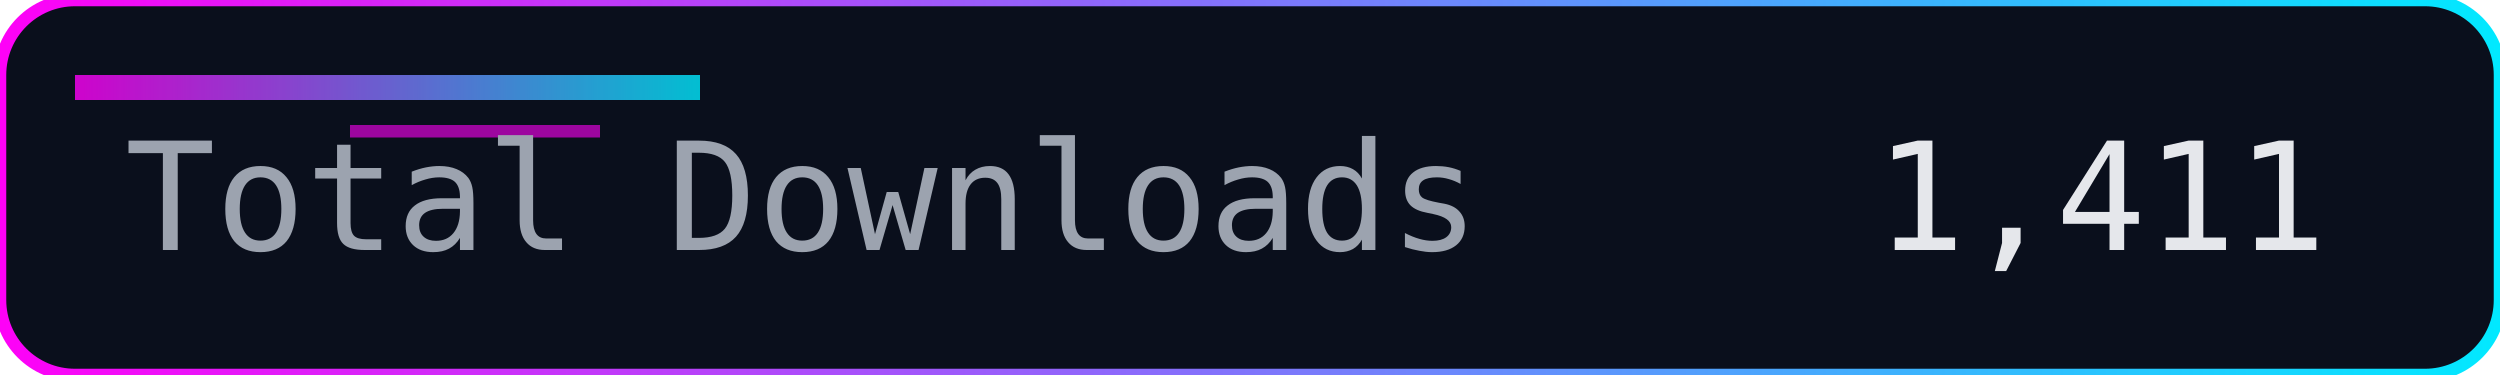
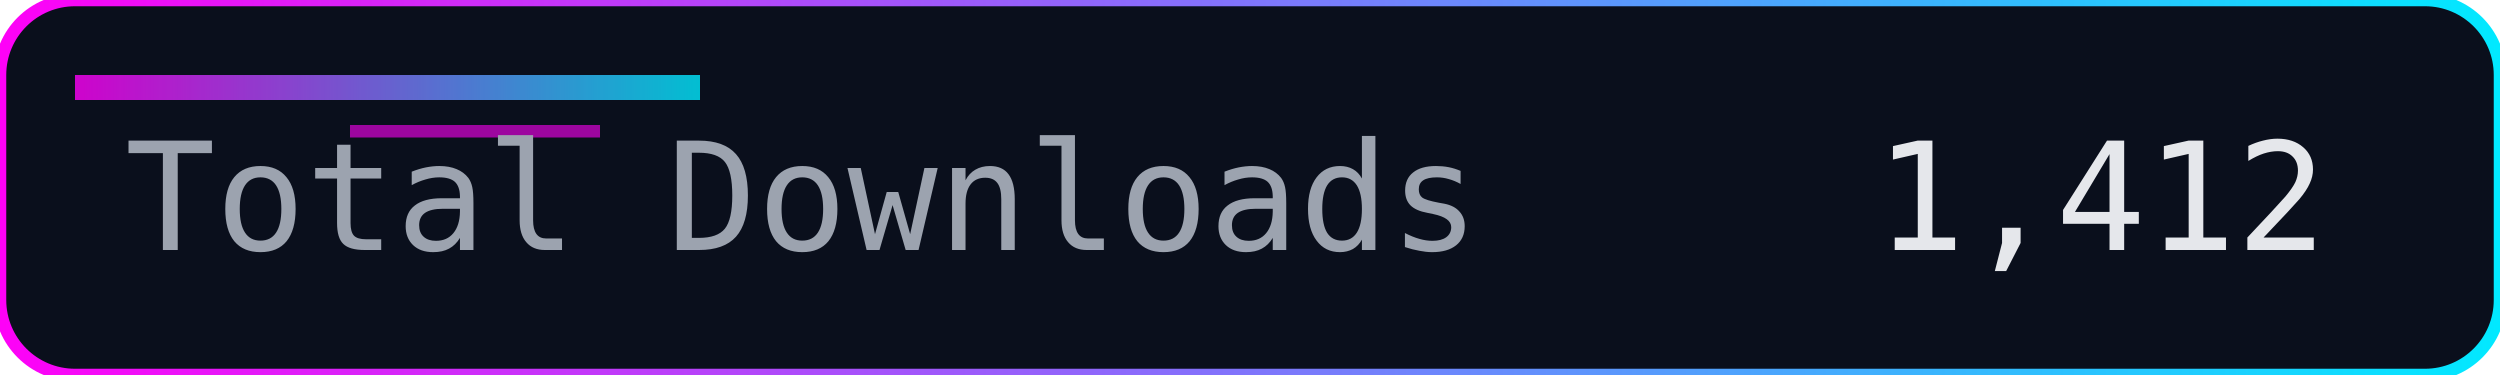
<svg xmlns="http://www.w3.org/2000/svg" width="200" height="30" role="img" aria-label="Total Downloads">
  <defs>
    <linearGradient id="accent" x1="0" y1="0" x2="1" y2="0">
      <stop offset="0%" stop-color="#ff00f7" />
      <stop offset="100%" stop-color="#00eaff" />
    </linearGradient>
  </defs>
  <rect width="200" height="30" rx="6" fill="#0a0f1c" />
  <rect width="200" height="30" rx="6" fill="none" stroke="url(#accent)" stroke-width="1" />
  <rect x="6" y="6" width="50" height="2" fill="url(#accent)" opacity="0.8" />
  <rect x="28" y="10" width="20" height="1" fill="#ff00f7" opacity="0.6" />
  <g font-family="Consolas, Menlo, monospace" font-size="12">
    <text x="10" y="20" fill="#9ca3af">Total Downloads</text>
-     <text x="150" y="20" fill="#e5e7eb">1,411</text>
+     <text x="150" y="20" fill="#e5e7eb">1,412</text>
  </g>
</svg>
